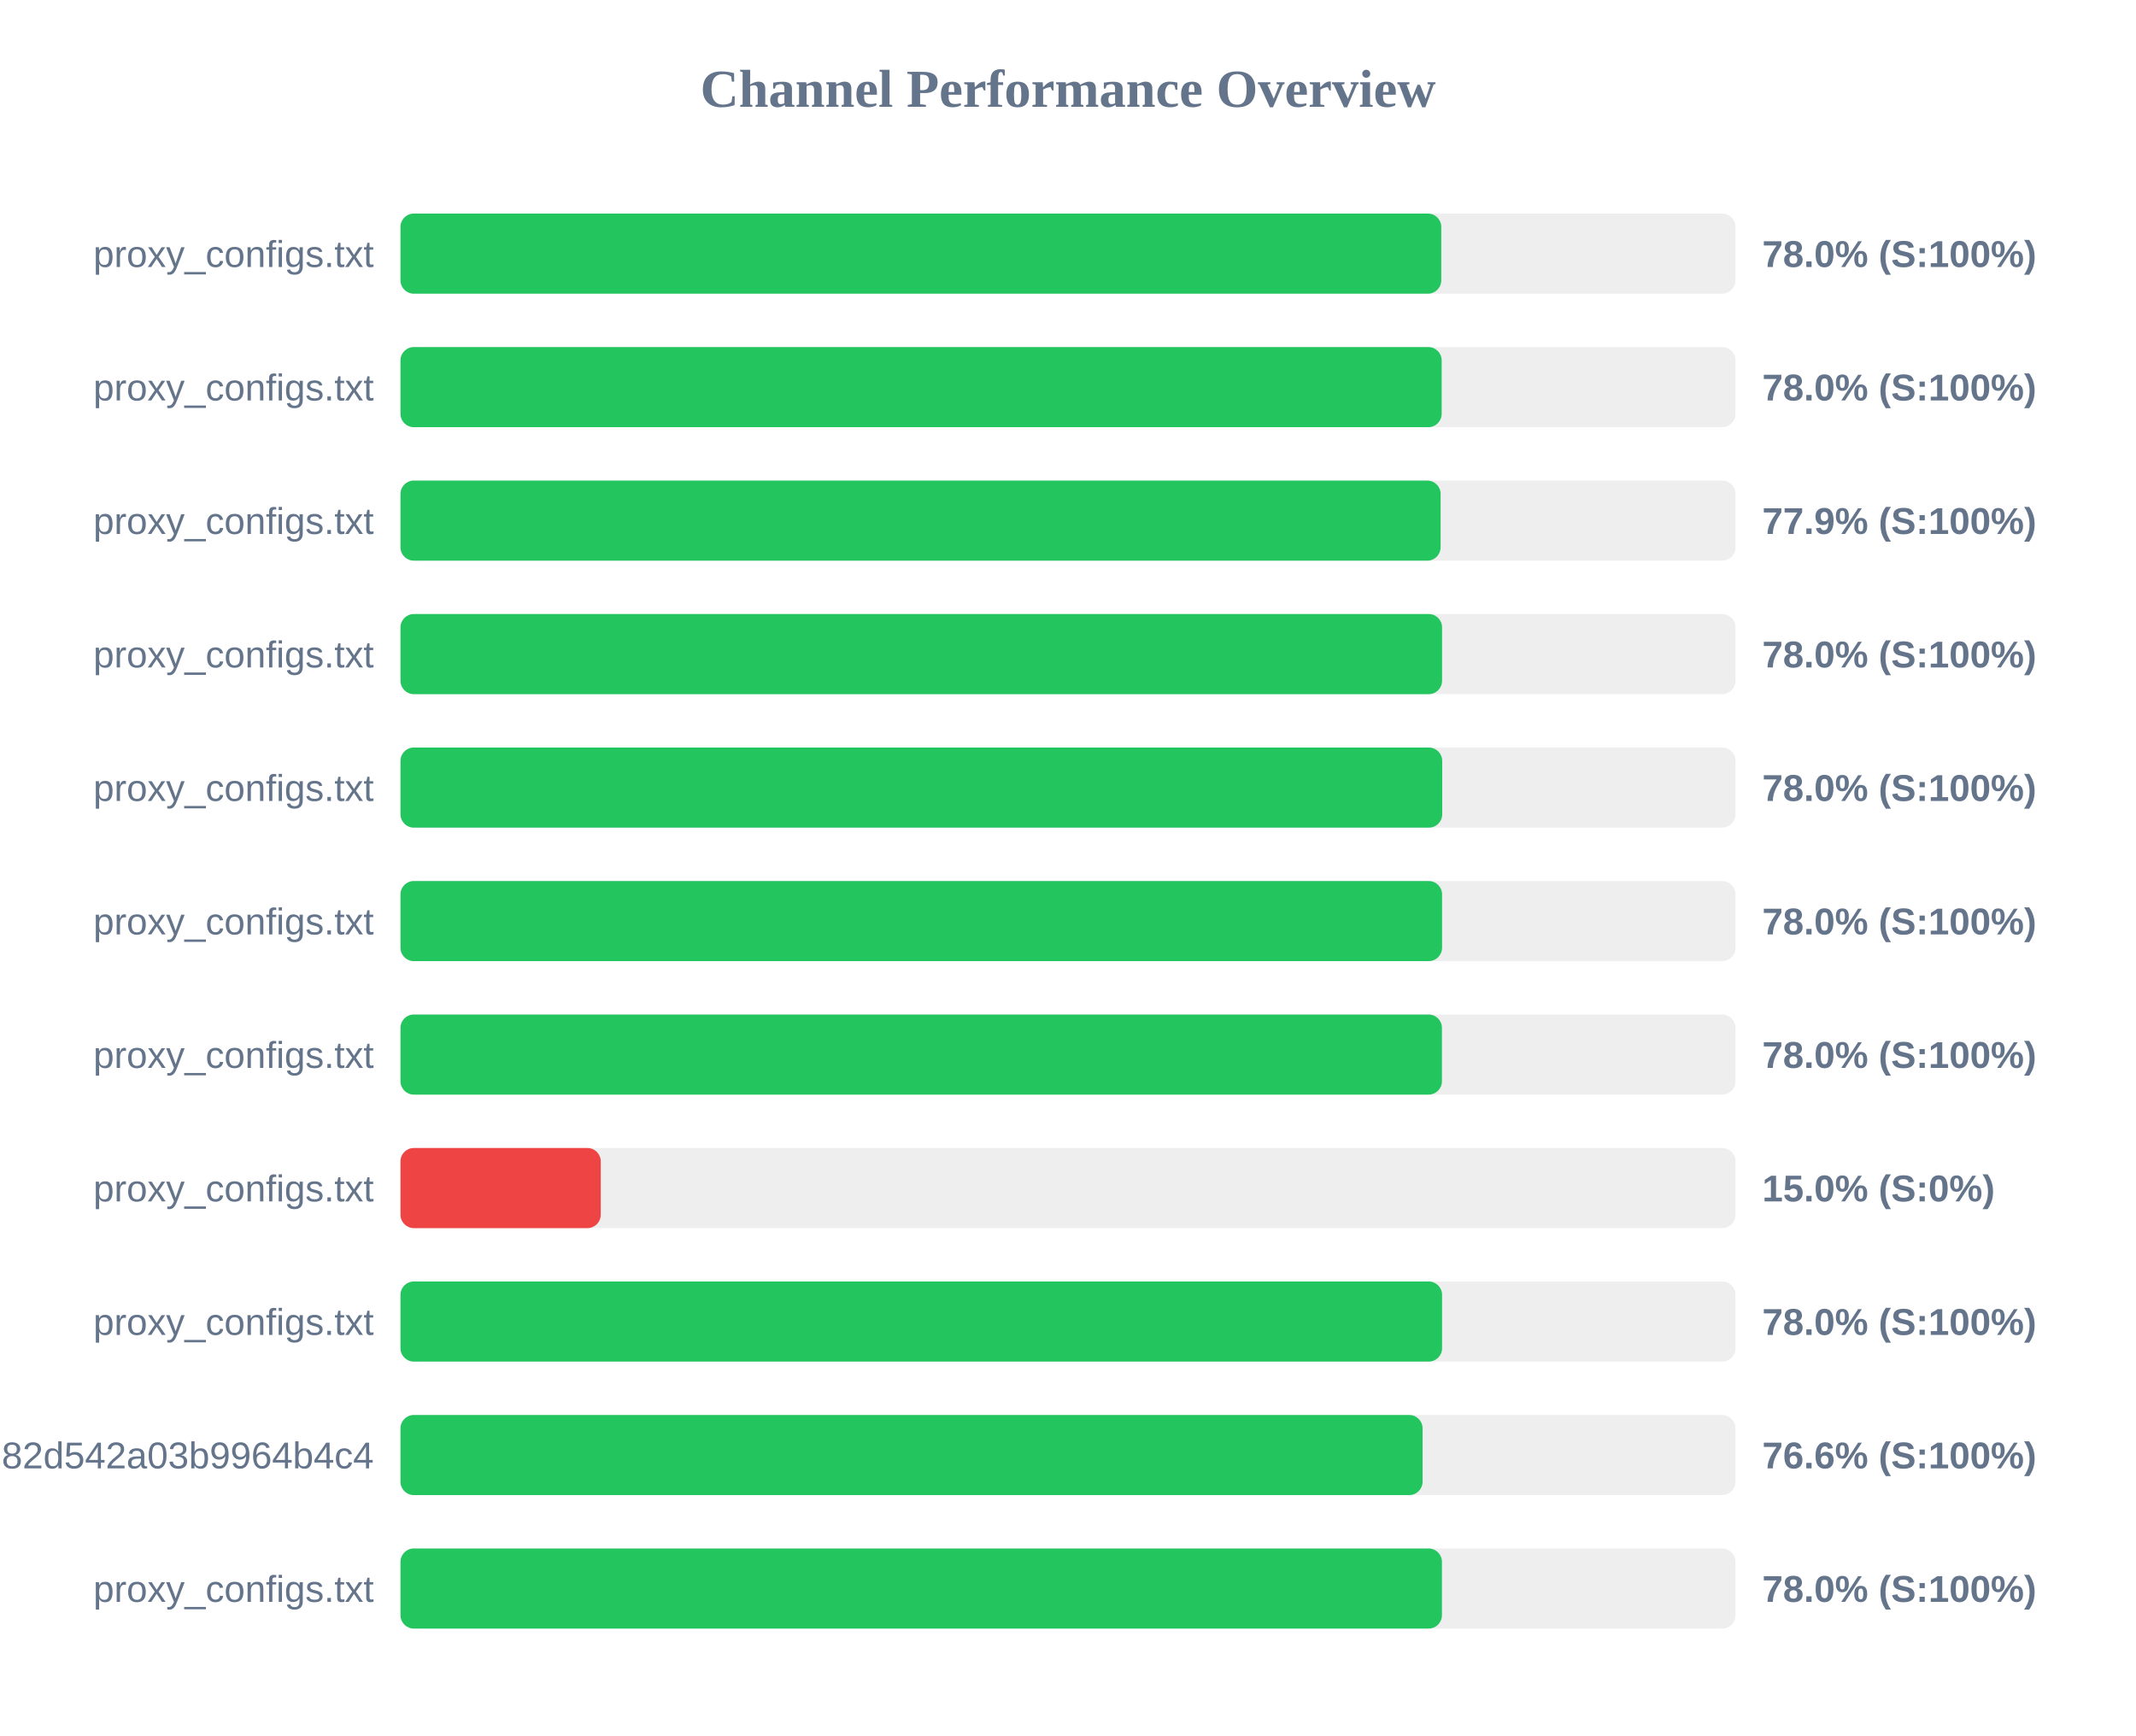
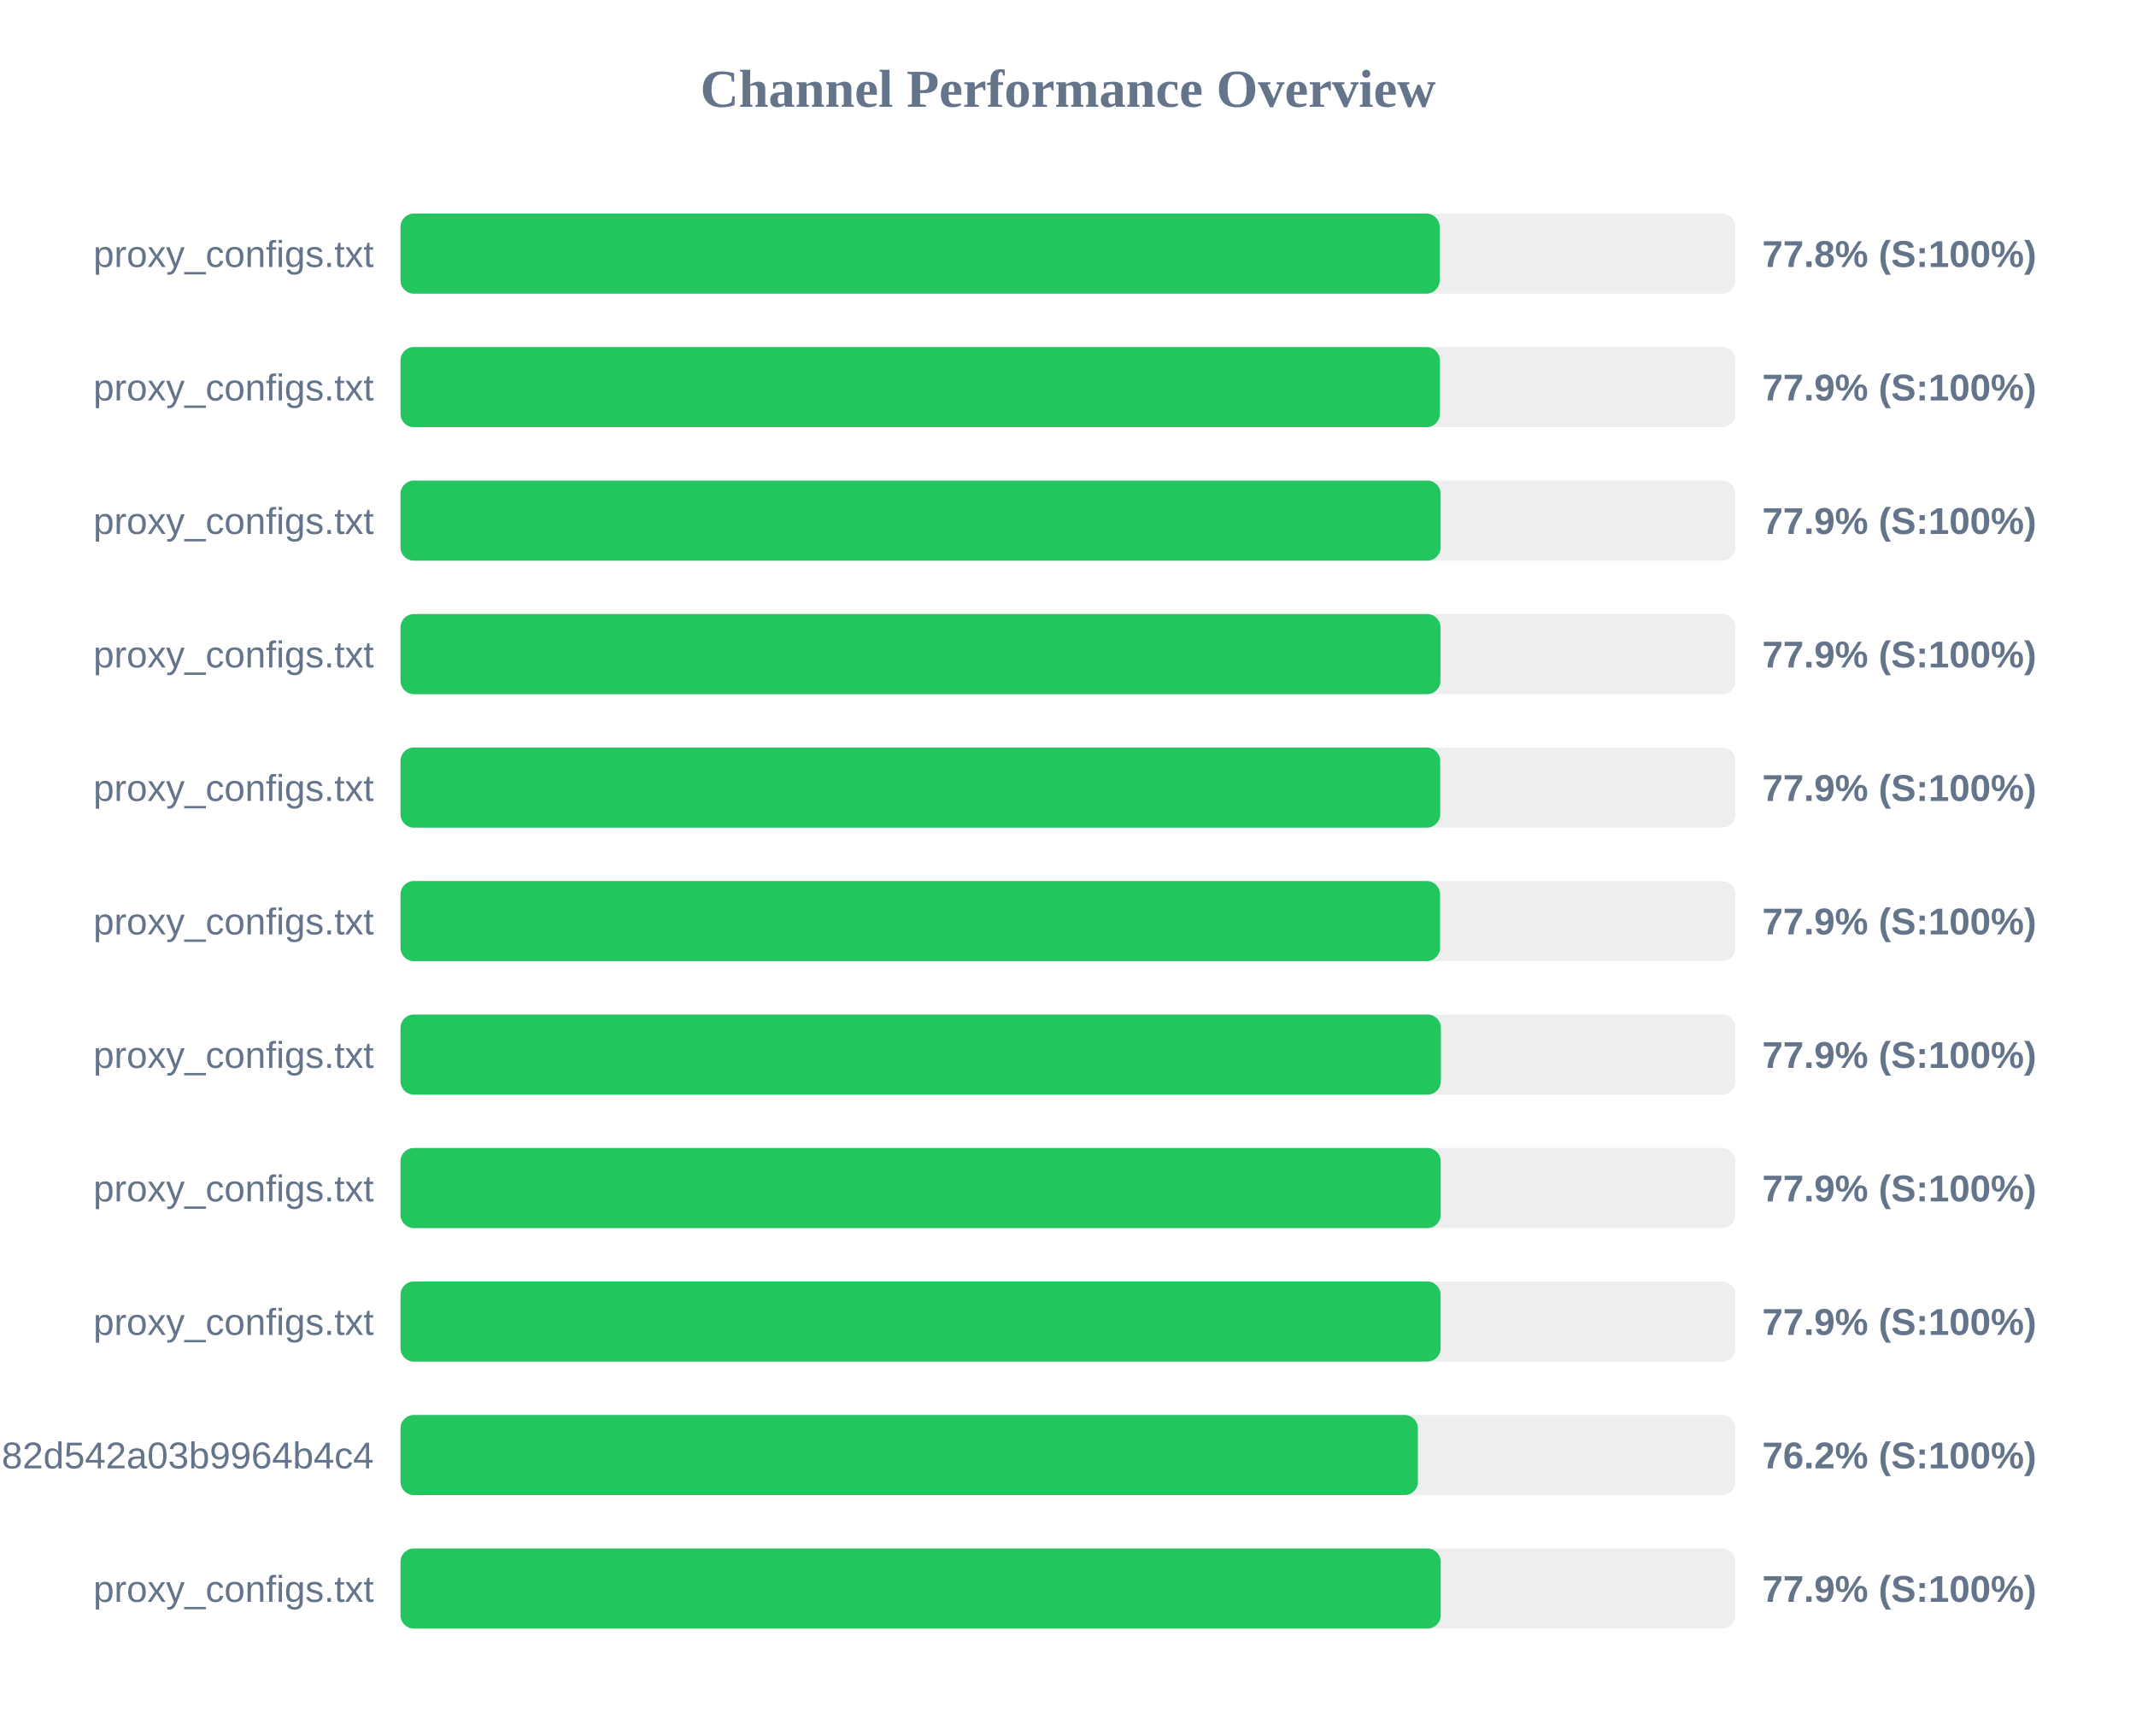
<svg xmlns="http://www.w3.org/2000/svg" width="800" height="650" version="1.1">
  <style>
        .row { font: 14px Arial; fill: #64748b; }
        .score { font: bold 14px Arial; fill: #64748b; }
    </style>
  <text x="400" y="40" text-anchor="middle" font-size="20px" font-weight="bold" fill="#64748b">Channel Performance Overview</text>
  <rect x="150" y="80" width="500" height="30" fill="#eee" rx="5" />
-   <rect x="150" y="80" width="389.8" height="30" fill="#22c55e" rx="5" />
+   <rect x="150" y="80" width="389.2" height="30" fill="#22c55e" rx="5" />
  <text x="140" y="100" text-anchor="end" class="row">proxy_configs.txt</text>
-   <text x="660" y="100" text-anchor="start" class="score">78.0% (S:100%)</text>
+   <text x="660" y="100" text-anchor="start" class="score">77.8% (S:100%)</text>
  <rect x="150" y="130" width="500" height="30" fill="#eee" rx="5" />
-   <rect x="150" y="130" width="389.95" height="30" fill="#22c55e" rx="5" />
+   <rect x="150" y="130" width="389.3" height="30" fill="#22c55e" rx="5" />
  <text x="140" y="150" text-anchor="end" class="row">proxy_configs.txt</text>
-   <text x="660" y="150" text-anchor="start" class="score">78.0% (S:100%)</text>
+   <text x="660" y="150" text-anchor="start" class="score">77.9% (S:100%)</text>
  <rect x="150" y="180" width="500" height="30" fill="#eee" rx="5" />
  <rect x="150" y="180" width="389.55" height="30" fill="#22c55e" rx="5" />
  <text x="140" y="200" text-anchor="end" class="row">proxy_configs.txt</text>
  <text x="660" y="200" text-anchor="start" class="score">77.9% (S:100%)</text>
  <rect x="150" y="230" width="500" height="30" fill="#eee" rx="5" />
-   <rect x="150" y="230" width="390.1" height="30" fill="#22c55e" rx="5" />
+   <rect x="150" y="230" width="389.5" height="30" fill="#22c55e" rx="5" />
  <text x="140" y="250" text-anchor="end" class="row">proxy_configs.txt</text>
-   <text x="660" y="250" text-anchor="start" class="score">78.0% (S:100%)</text>
+   <text x="660" y="250" text-anchor="start" class="score">77.9% (S:100%)</text>
  <rect x="150" y="280" width="500" height="30" fill="#eee" rx="5" />
-   <rect x="150" y="280" width="390.15" height="30" fill="#22c55e" rx="5" />
+   <rect x="150" y="280" width="389.4" height="30" fill="#22c55e" rx="5" />
  <text x="140" y="300" text-anchor="end" class="row">proxy_configs.txt</text>
-   <text x="660" y="300" text-anchor="start" class="score">78.0% (S:100%)</text>
+   <text x="660" y="300" text-anchor="start" class="score">77.9% (S:100%)</text>
  <rect x="150" y="330" width="500" height="30" fill="#eee" rx="5" />
-   <rect x="150" y="330" width="390.1" height="30" fill="#22c55e" rx="5" />
+   <rect x="150" y="330" width="389.35" height="30" fill="#22c55e" rx="5" />
  <text x="140" y="350" text-anchor="end" class="row">proxy_configs.txt</text>
-   <text x="660" y="350" text-anchor="start" class="score">78.0% (S:100%)</text>
+   <text x="660" y="350" text-anchor="start" class="score">77.9% (S:100%)</text>
  <rect x="150" y="380" width="500" height="30" fill="#eee" rx="5" />
-   <rect x="150" y="380" width="390.05" height="30" fill="#22c55e" rx="5" />
+   <rect x="150" y="380" width="389.65" height="30" fill="#22c55e" rx="5" />
  <text x="140" y="400" text-anchor="end" class="row">proxy_configs.txt</text>
-   <text x="660" y="400" text-anchor="start" class="score">78.0% (S:100%)</text>
+   <text x="660" y="400" text-anchor="start" class="score">77.9% (S:100%)</text>
  <rect x="150" y="430" width="500" height="30" fill="#eee" rx="5" />
-   <rect x="150" y="430" width="75.0" height="30" fill="#ef4444" rx="5" />
+   <rect x="150" y="430" width="389.6" height="30" fill="#22c55e" rx="5" />
  <text x="140" y="450" text-anchor="end" class="row">proxy_configs.txt</text>
-   <text x="660" y="450" text-anchor="start" class="score">15.0% (S:0%)</text>
+   <text x="660" y="450" text-anchor="start" class="score">77.9% (S:100%)</text>
  <rect x="150" y="480" width="500" height="30" fill="#eee" rx="5" />
-   <rect x="150" y="480" width="390.1" height="30" fill="#22c55e" rx="5" />
+   <rect x="150" y="480" width="389.55" height="30" fill="#22c55e" rx="5" />
  <text x="140" y="500" text-anchor="end" class="row">proxy_configs.txt</text>
-   <text x="660" y="500" text-anchor="start" class="score">78.0% (S:100%)</text>
+   <text x="660" y="500" text-anchor="start" class="score">77.9% (S:100%)</text>
  <rect x="150" y="530" width="500" height="30" fill="#eee" rx="5" />
-   <rect x="150" y="530" width="382.8" height="30" fill="#22c55e" rx="5" />
+   <rect x="150" y="530" width="381.05" height="30" fill="#22c55e" rx="5" />
  <text x="140" y="550" text-anchor="end" class="row">subscribe?token=a5e804e9420b2d82d542a03b9964b4c4</text>
-   <text x="660" y="550" text-anchor="start" class="score">76.6% (S:100%)</text>
+   <text x="660" y="550" text-anchor="start" class="score">76.2% (S:100%)</text>
  <rect x="150" y="580" width="500" height="30" fill="#eee" rx="5" />
-   <rect x="150" y="580" width="390.05" height="30" fill="#22c55e" rx="5" />
+   <rect x="150" y="580" width="389.6" height="30" fill="#22c55e" rx="5" />
  <text x="140" y="600" text-anchor="end" class="row">proxy_configs.txt</text>
-   <text x="660" y="600" text-anchor="start" class="score">78.0% (S:100%)</text>
+   <text x="660" y="600" text-anchor="start" class="score">77.9% (S:100%)</text>
</svg>
